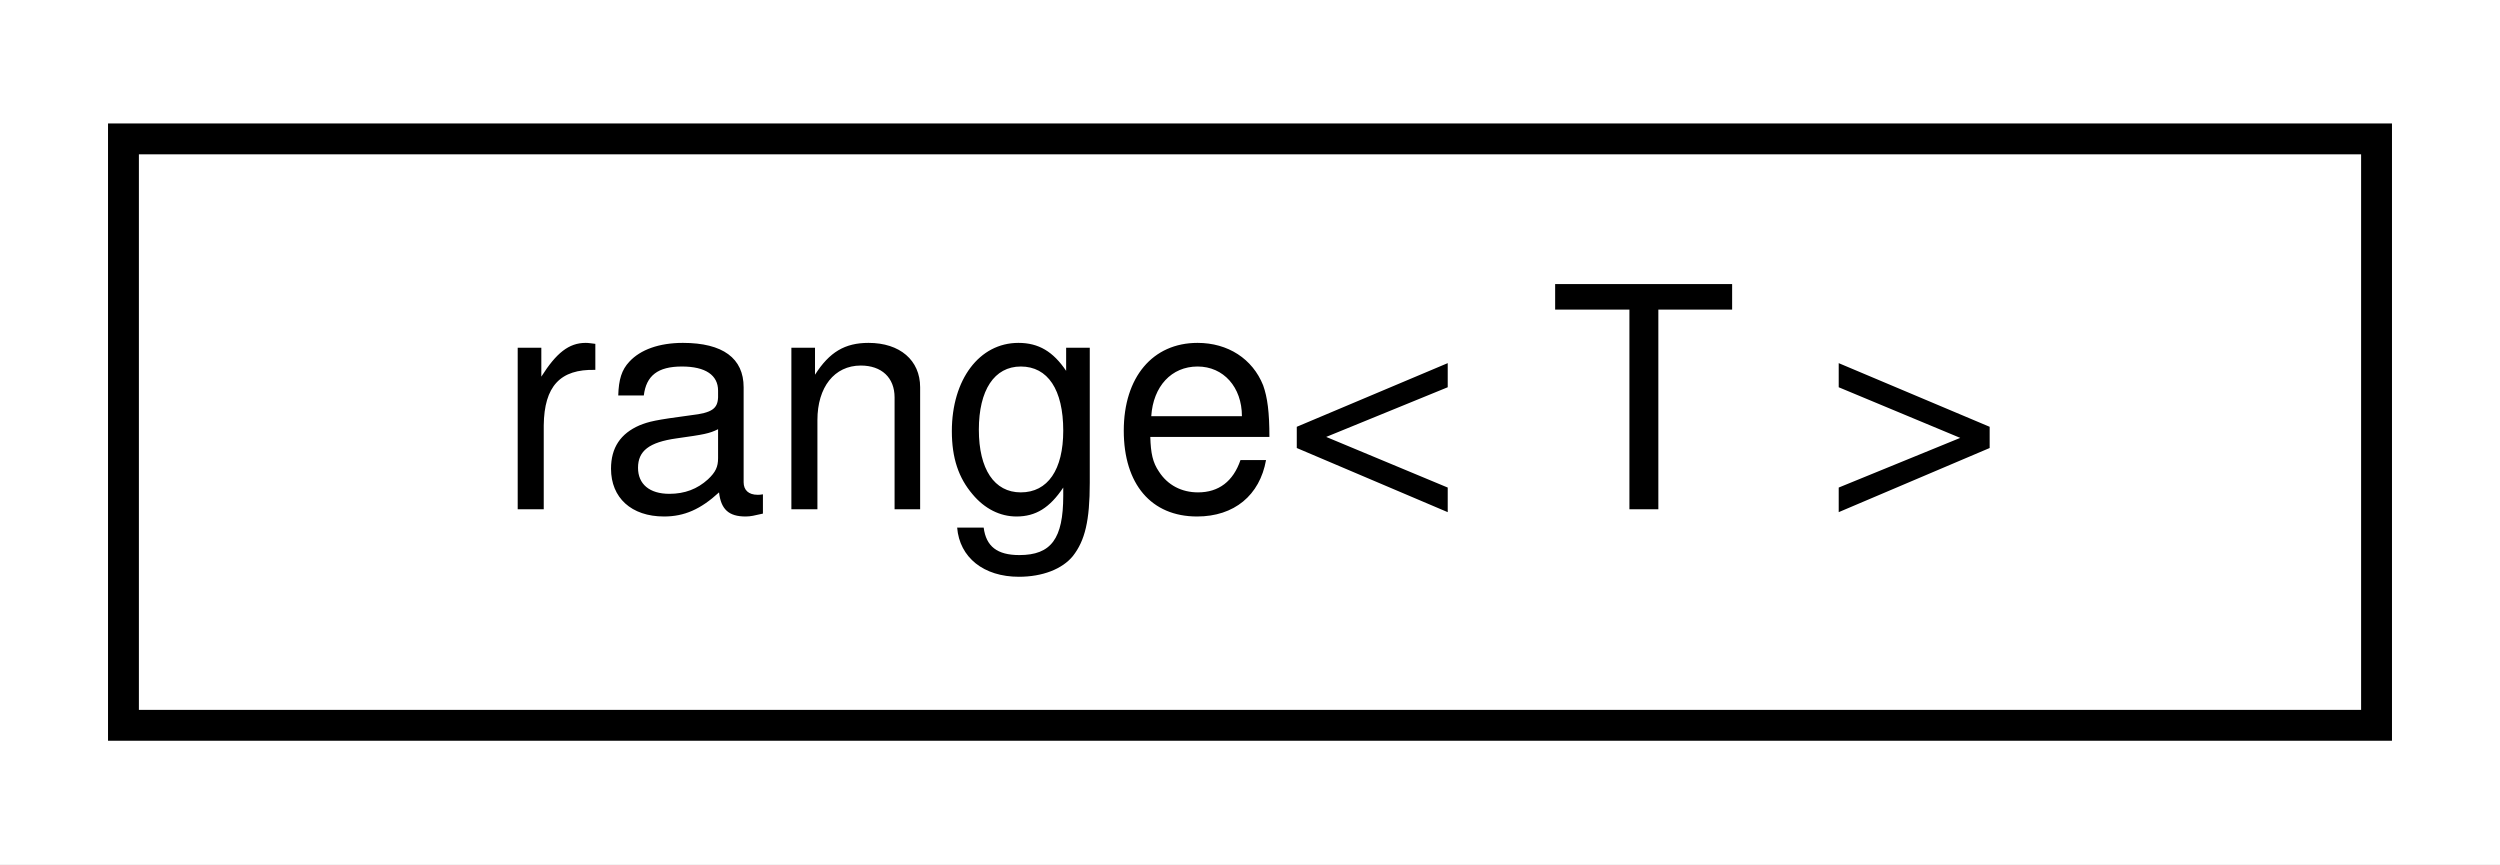
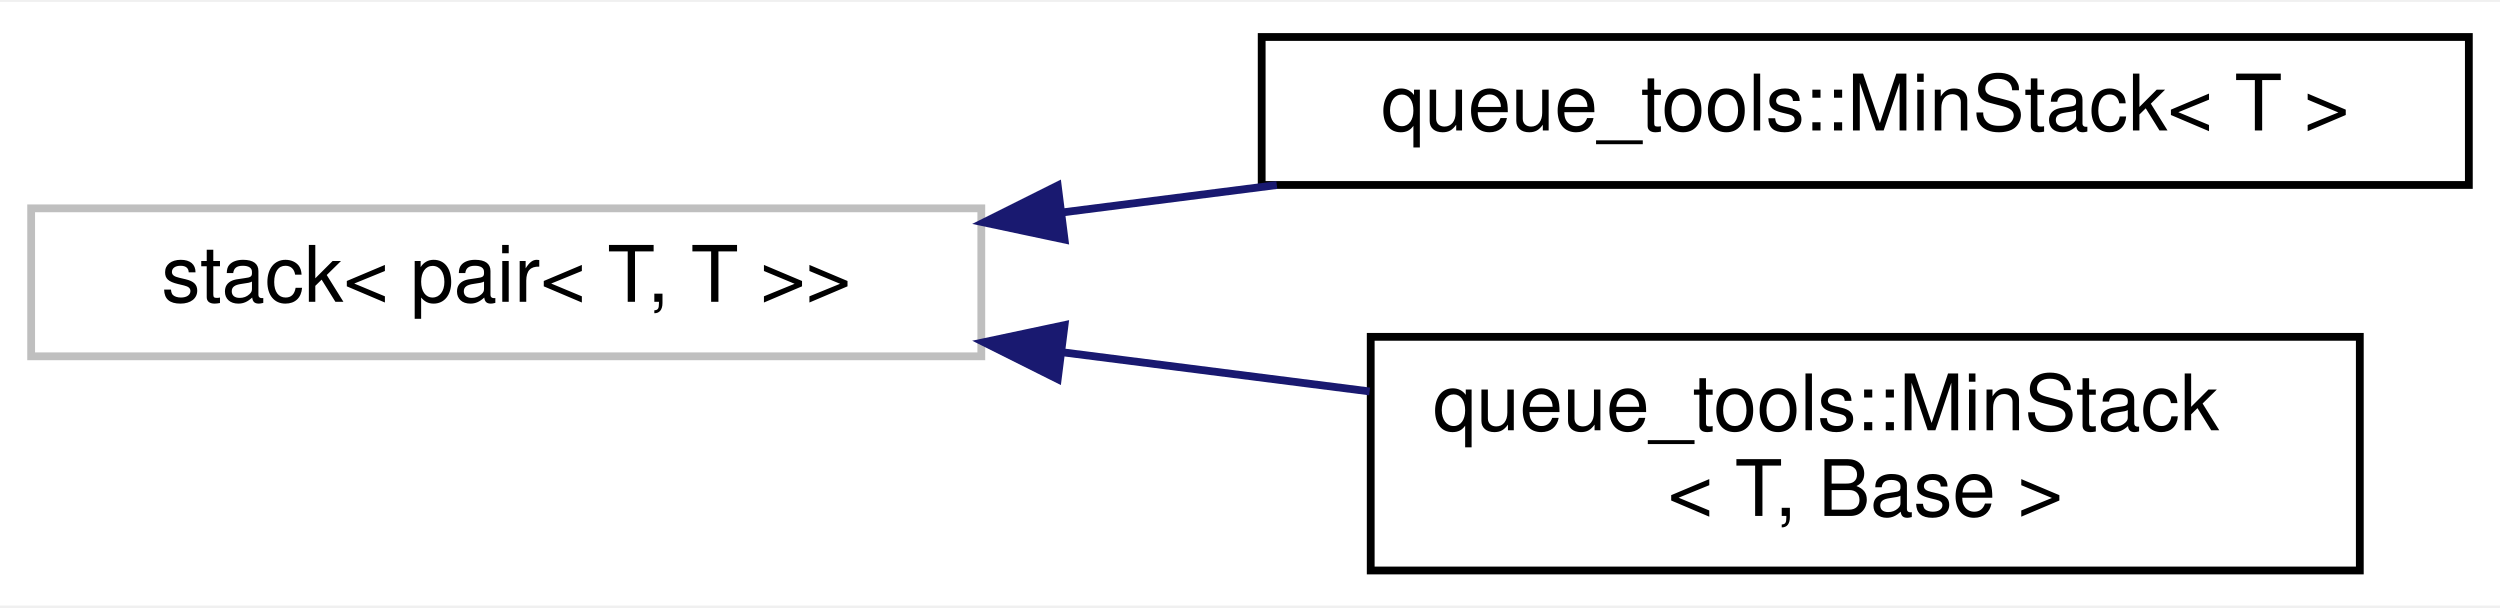
- <svg xmlns="http://www.w3.org/2000/svg" xmlns:xlink="http://www.w3.org/1999/xlink" width="81pt" height="28pt" viewBox="0.00 0.00 81.00 28.00">
-   <g id="graph0" class="graph" transform="scale(1 1) rotate(0) translate(4 24)">
-     <polygon fill="white" stroke="transparent" points="-4,4 -4,-24 77,-24 77,4 -4,4" />
+ <svg xmlns="http://www.w3.org/2000/svg" xmlns:xlink="http://www.w3.org/1999/xlink" width="321pt" height="78pt" viewBox="0.00 0.00 321.00 77.50">
+   <g id="graph0" class="graph" transform="scale(1 1) rotate(0) translate(4 73.5)">
+     <polygon fill="white" stroke="transparent" points="-4,4 -4,-73.5 317,-73.5 317,4 -4,4" />
    <g id="node1" class="node">
      <g id="a_node1">
-         <a xlink:href="structrange.html" target="_top" xlink:title=" ">
-           <polygon fill="white" stroke="black" points="0,-0.5 0,-19.5 73,-19.5 73,-0.5 0,-0.5" />
-           <text text-anchor="middle" x="36.5" y="-7.5" font-family="Helvetica,sans-Serif" font-size="10.00">range&lt; T &gt;</text>
+         <a xlink:title=" ">
+           <polygon fill="white" stroke="#bfbfbf" points="0,-28 0,-47 122,-47 122,-28 0,-28" />
+           <text text-anchor="middle" x="61" y="-35" font-family="Helvetica,sans-Serif" font-size="10.00">stack&lt; pair&lt; T, T &gt;&gt;</text>
        </a>
      </g>
    </g>
+     <g id="node2" class="node">
+       <g id="a_node2">
+         <a xlink:href="classqueue__tools_1_1MinStack.html" target="_top" xlink:title=" ">
+           <polygon fill="white" stroke="black" points="158,-50 158,-69 313,-69 313,-50 158,-50" />
+           <text text-anchor="middle" x="235.5" y="-57" font-family="Helvetica,sans-Serif" font-size="10.00">queue_tools::MinStack&lt; T &gt;</text>
+         </a>
+       </g>
+     </g>
+     <g id="edge1" class="edge">
+       <path fill="none" stroke="midnightblue" d="M132.44,-46.48C141.51,-47.64 150.81,-48.83 159.94,-49.99" />
+       <polygon fill="midnightblue" stroke="midnightblue" points="132.69,-42.99 122.33,-45.19 131.81,-49.93 132.69,-42.99" />
+     </g>
+     <g id="node3" class="node">
+       <g id="a_node3">
+         <a xlink:href="classqueue__tools_1_1MinStack.html" target="_top" xlink:title=" ">
+           <polygon fill="white" stroke="black" points="172,-0.5 172,-30.5 299,-30.5 299,-0.5 172,-0.5" />
+           <text text-anchor="start" x="180" y="-18.5" font-family="Helvetica,sans-Serif" font-size="10.00">queue_tools::MinStack</text>
+           <text text-anchor="middle" x="235.5" y="-7.5" font-family="Helvetica,sans-Serif" font-size="10.00">&lt; T, Base &gt;</text>
+         </a>
+       </g>
+     </g>
+     <g id="edge2" class="edge">
+       <path fill="none" stroke="midnightblue" d="M132.63,-28.49C145.63,-26.83 159.12,-25.11 171.86,-23.49" />
+       <polygon fill="midnightblue" stroke="midnightblue" points="131.81,-25.07 122.33,-29.81 132.69,-32.01 131.81,-25.07" />
+     </g>
  </g>
</svg>
